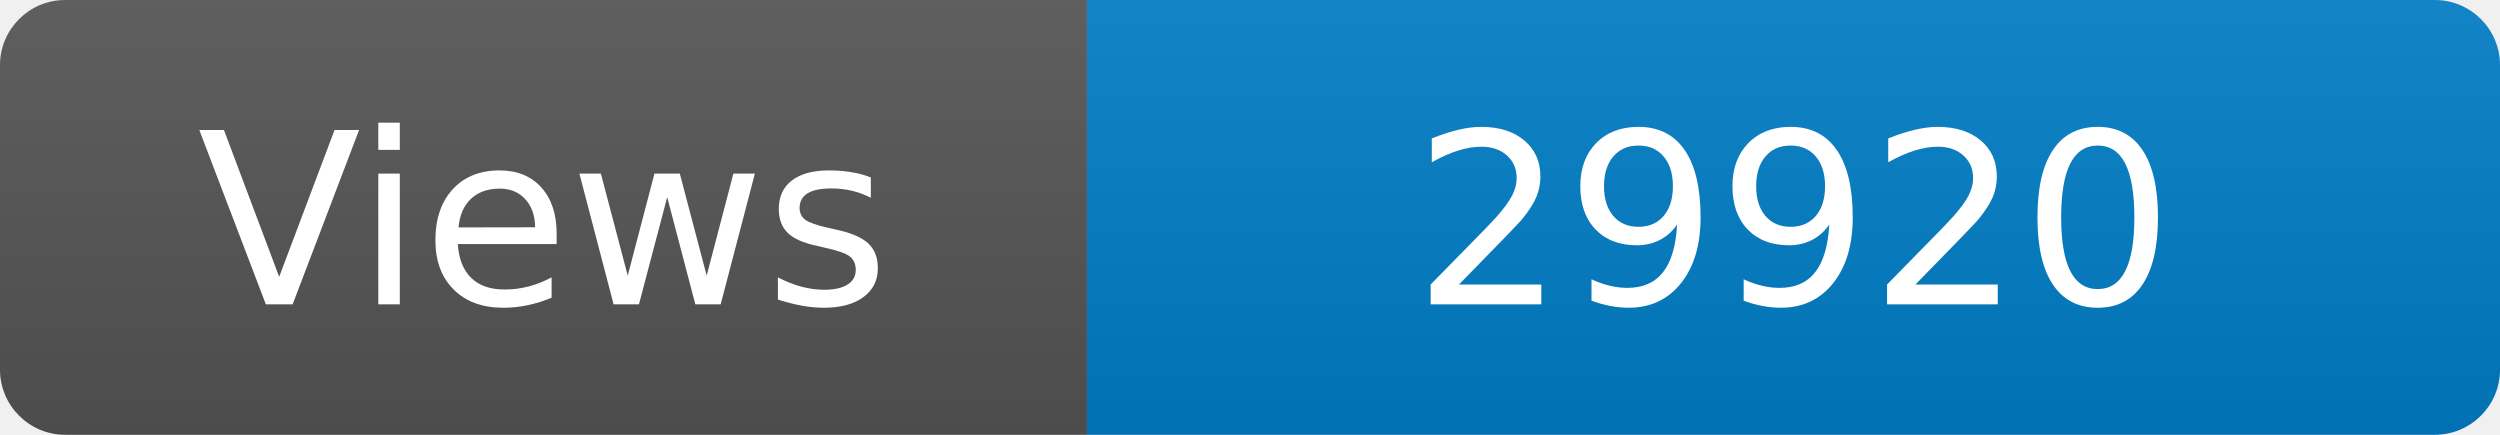
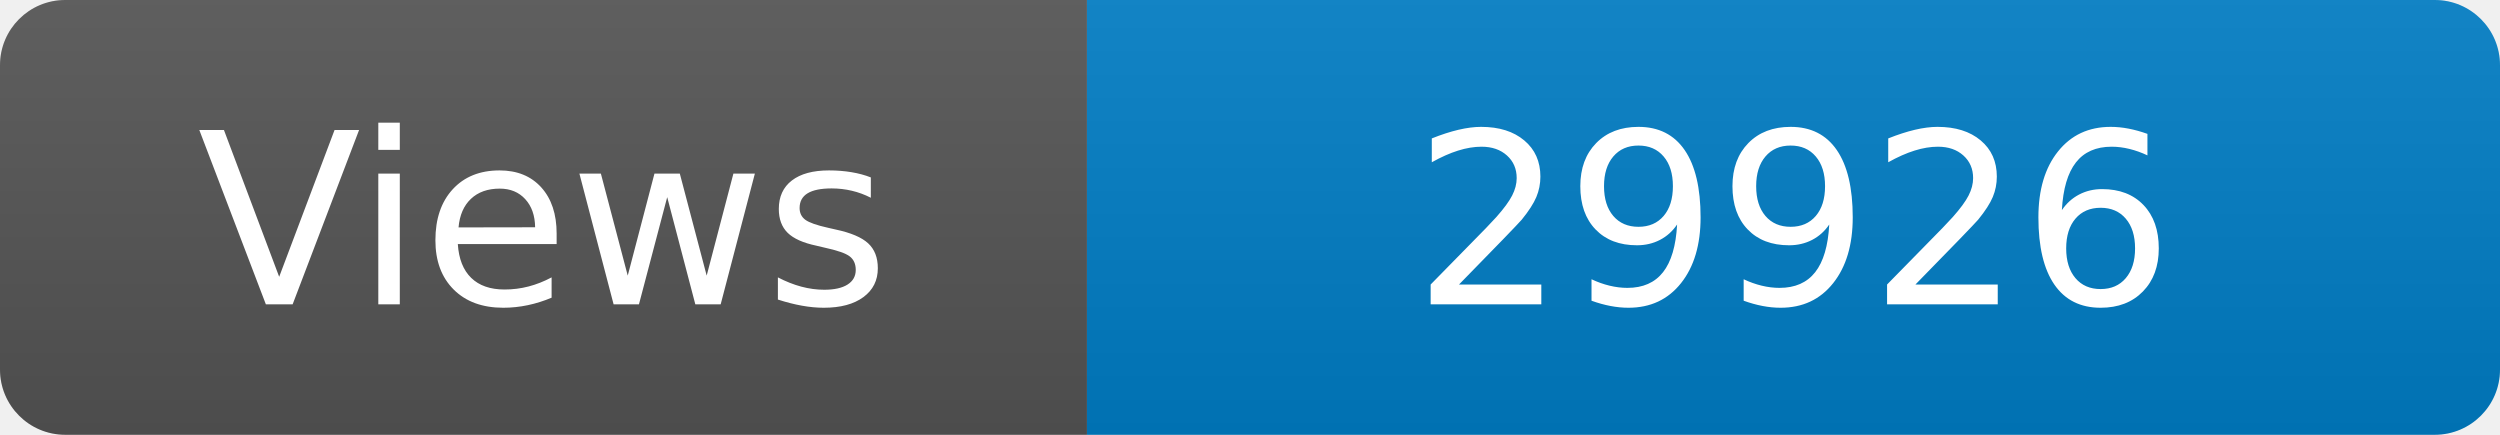
<svg xmlns="http://www.w3.org/2000/svg" width="115" height="20" role="img" aria-label="Maintained?: yes">
  <linearGradient id="s" x2="0" y2="100%">
    <stop offset="0" stop-color="#bbb" stop-opacity=".1" />
    <stop offset="1" stop-opacity=".1" />
  </linearGradient>
  <clipPath id="r">
    <rect width="115" height="20" rx="3" fill="#fff" />
  </clipPath>
  <g clip-path="url(#r)">
    <rect width="50" height="20" fill="#555" />
    <rect x="50" width="160" height="20" fill="#007ec6" />
    <rect width="115" height="20" fill="url(#s)" />
  </g>
  <g fill="#fff" text-anchor="middle" font-family="Verdana,Geneva,DejaVu Sans,sans-serif" font-size="110">
    <text x="250" y="140" transform="scale(.1)" fill="#fff">Views</text>
-     <text x="825" y="140" transform="scale(.1)" fill="#fff">29920</text>
+     <text x="825" y="140" transform="scale(.1)" fill="#fff">29926</text>
  </g>
</svg>
